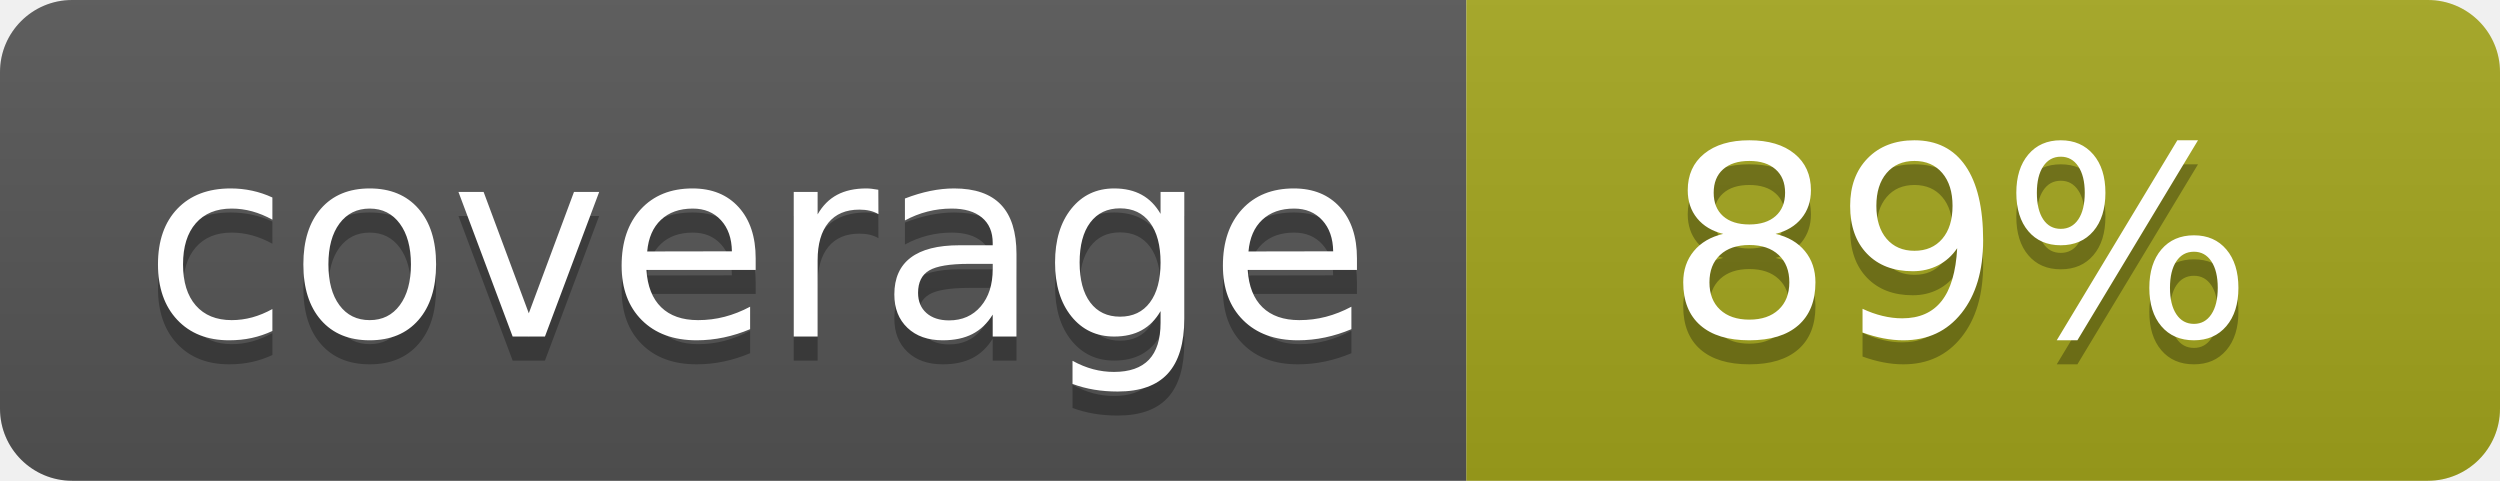
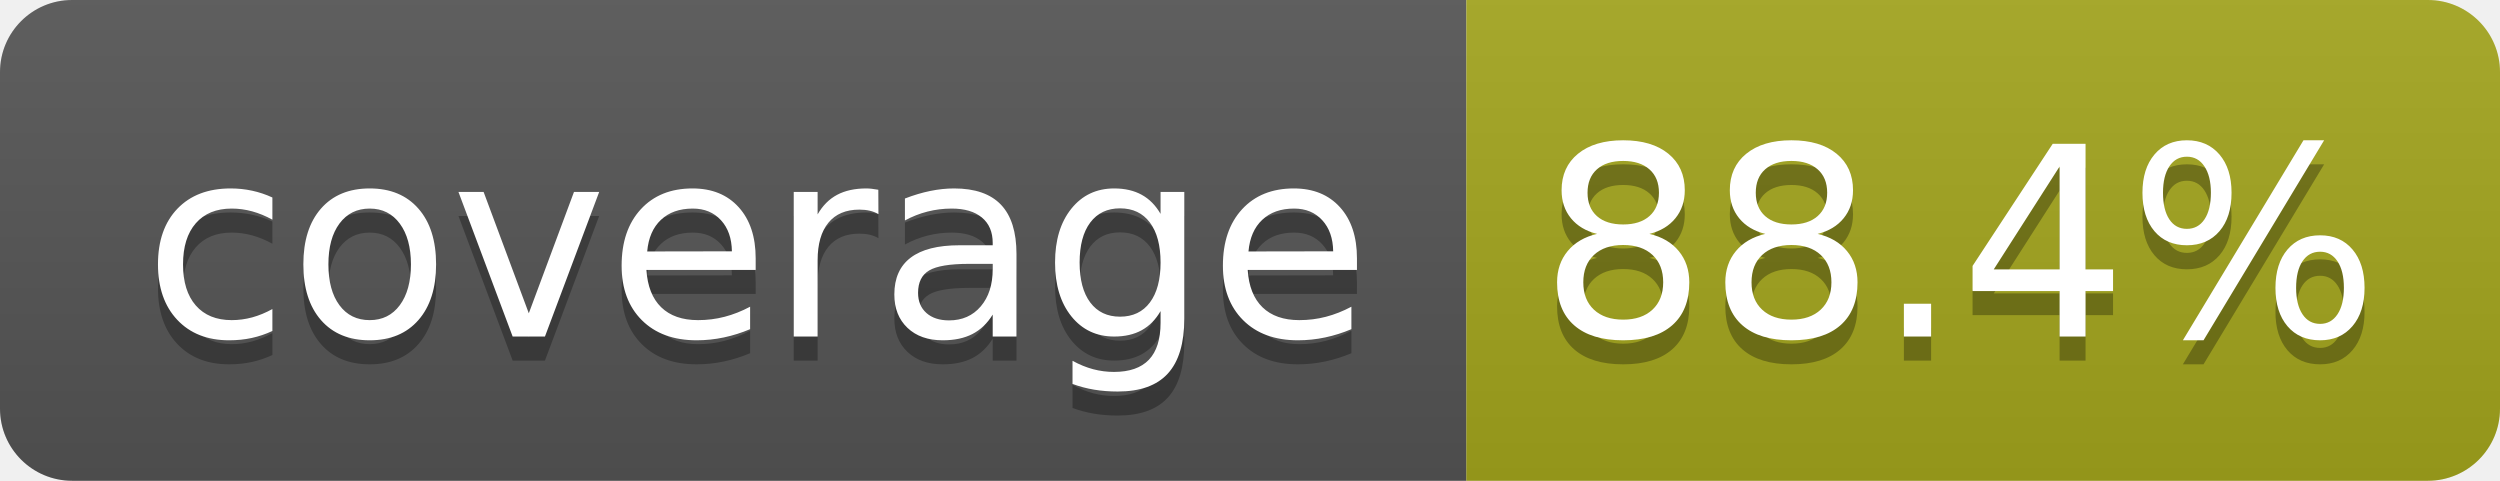
- <svg xmlns="http://www.w3.org/2000/svg" width="104" height="20" role="img" aria-label="coverage: 89%">
+ <svg xmlns="http://www.w3.org/2000/svg" width="104" height="20" role="img" aria-label="coverage: 88.4%">
  <linearGradient id="s" x2="0" y2="100%">
    <stop offset="0" stop-color="#bbb" stop-opacity=".1" />
    <stop offset="1" stop-opacity=".1" />
  </linearGradient>
  <clipPath id="r">
    <rect width="104" height="20" rx="3" fill="#fff" />
  </clipPath>
  <g clip-path="url(#r)">
    <rect width="61" height="20" fill="#555" />
    <rect x="61" width="43" height="20" fill="#a4a61d" />
    <rect width="104" height="20" fill="url(#s)" />
  </g>
  <g fill="#fff" text-anchor="middle" font-family="Verdana,Geneva,DejaVu Sans,sans-serif" text-rendering="geometricPrecision" font-size="110">
    <text aria-hidden="true" x="315" y="150" fill="#010101" fill-opacity=".3" transform="scale(.1)" textLength="510">coverage</text>
    <text x="315" y="140" transform="scale(.1)" fill="#fff" textLength="510">coverage</text>
-     <text aria-hidden="true" x="815" y="150" fill="#010101" fill-opacity=".3" transform="scale(.1)" textLength="250">89%</text>
-     <text x="815" y="140" transform="scale(.1)" fill="#fff" textLength="250">89%</text>
+     <text aria-hidden="true" x="815" y="150" fill="#010101" fill-opacity=".3" transform="scale(.1)" textLength="330">88.4%</text>
+     <text x="815" y="140" transform="scale(.1)" fill="#fff" textLength="330">88.4%</text>
  </g>
</svg>
